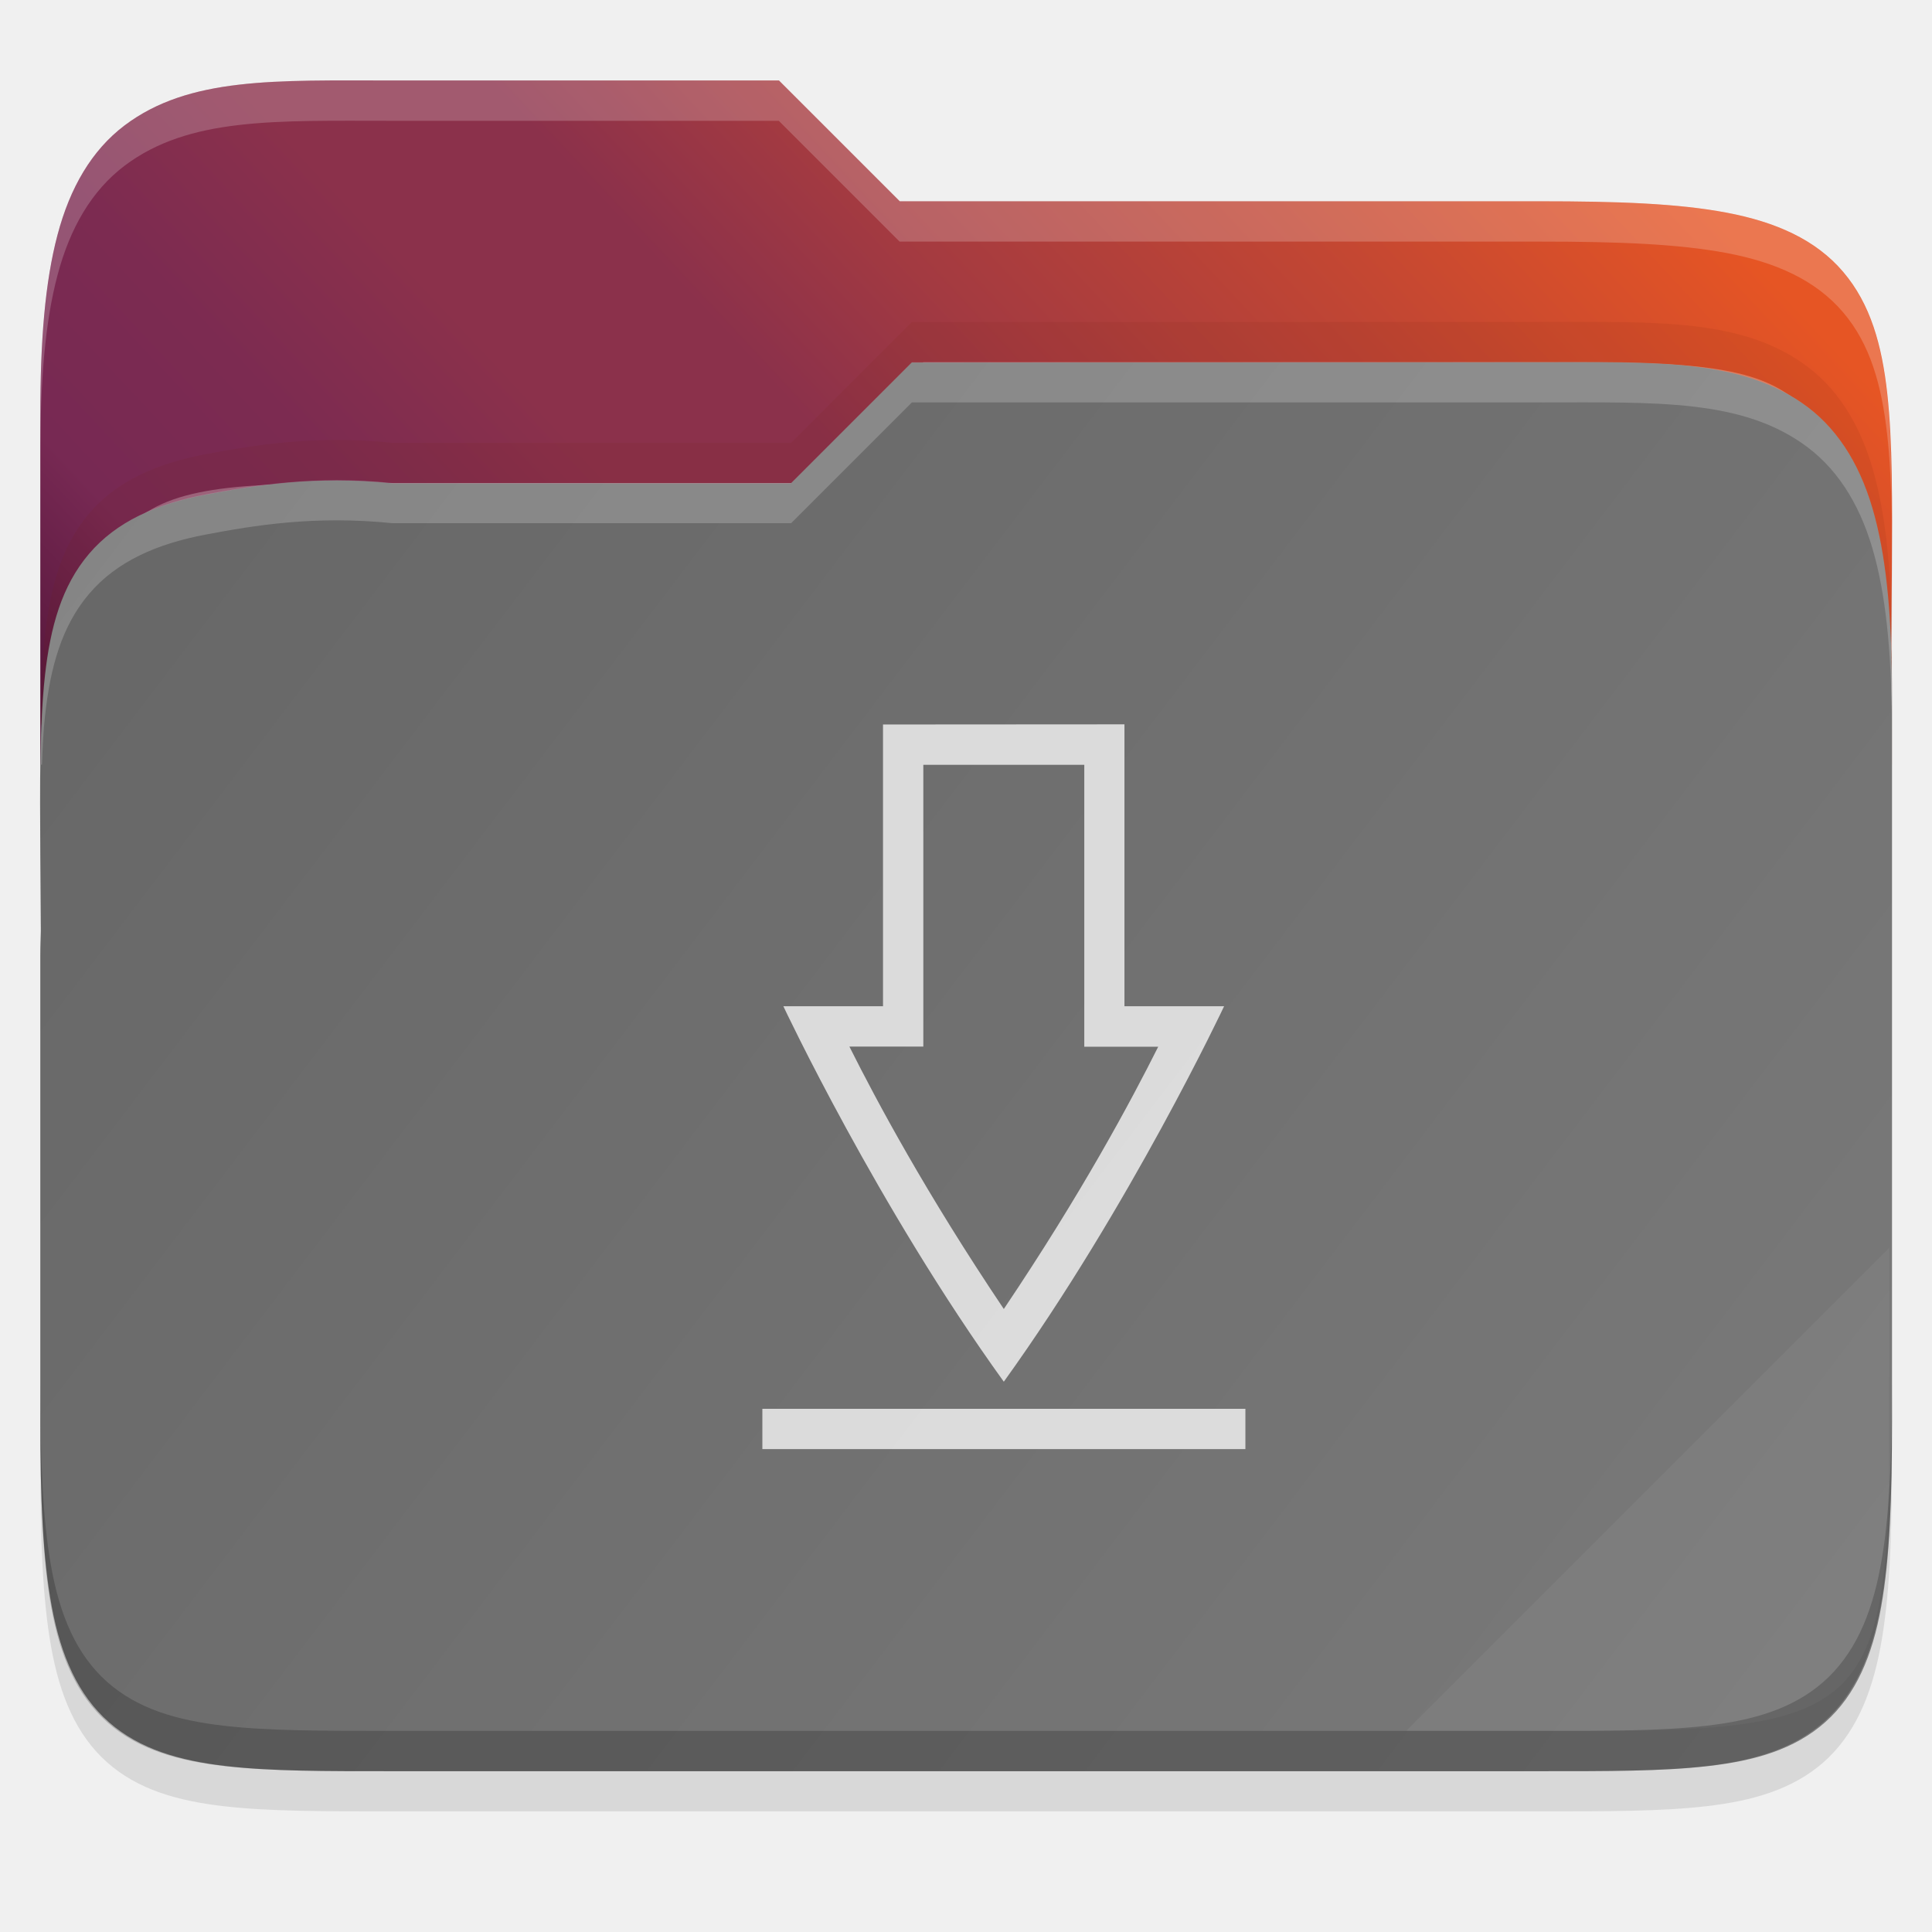
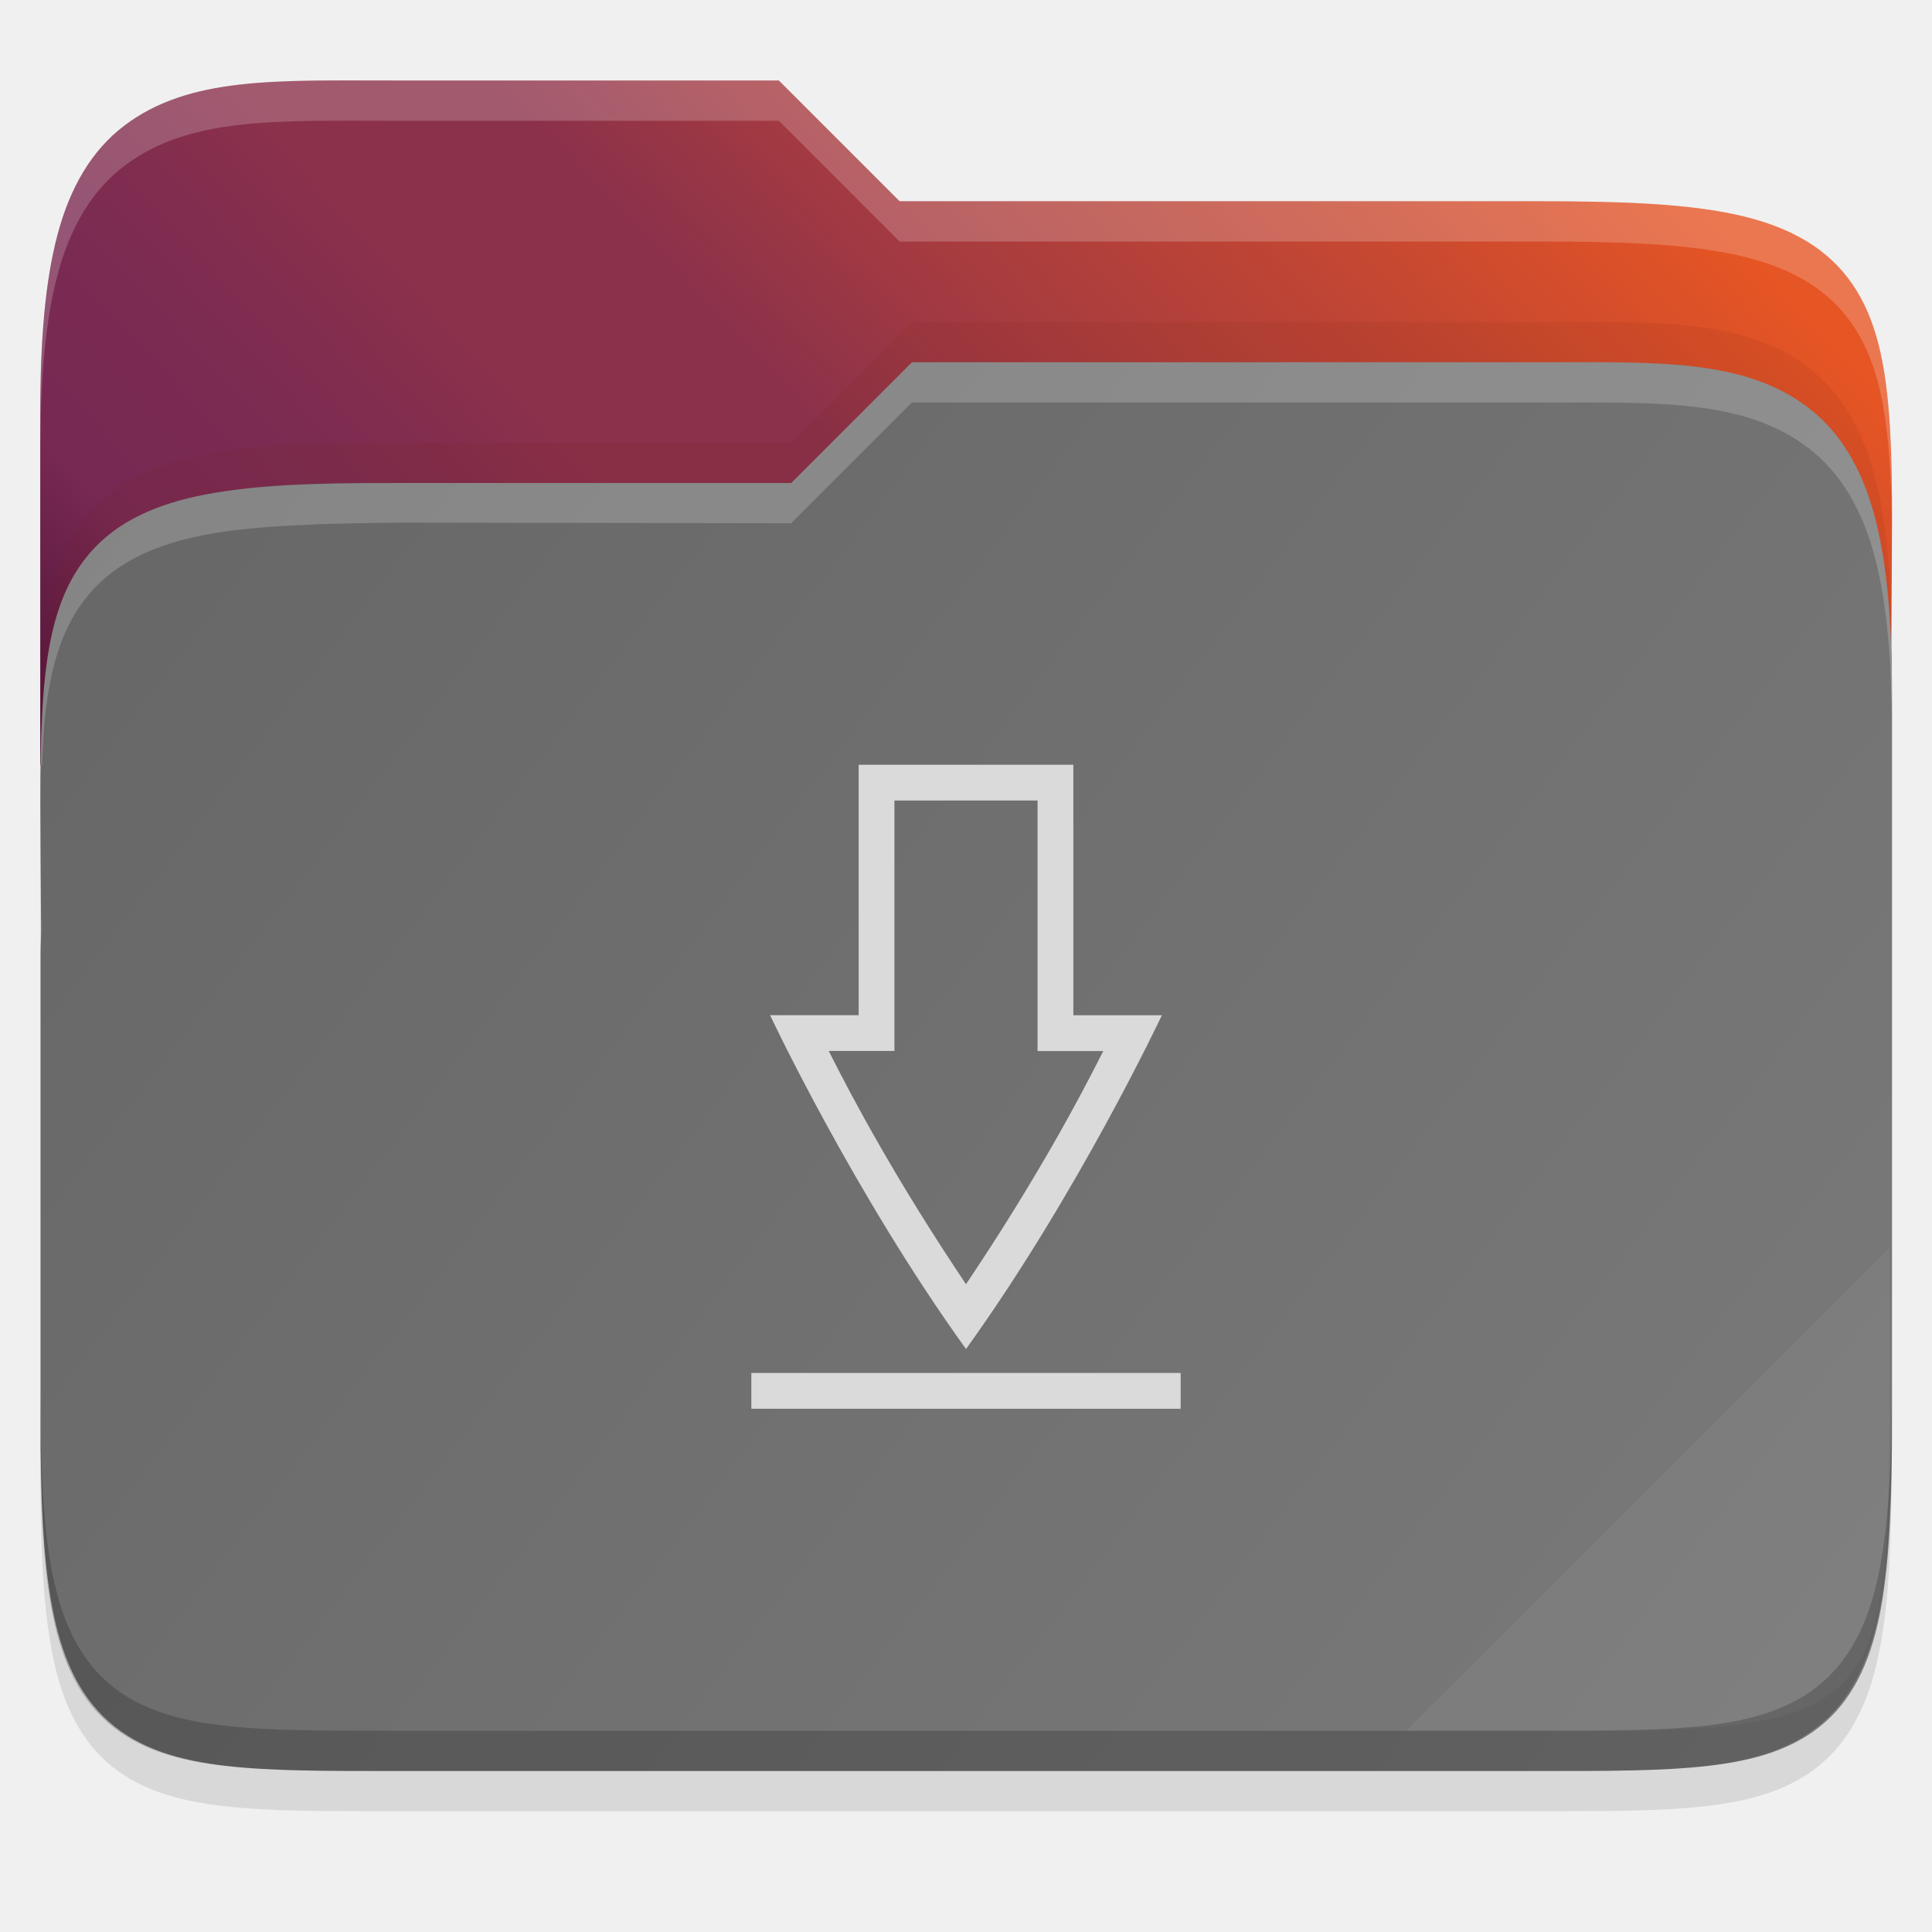
- <svg xmlns="http://www.w3.org/2000/svg" height="48" viewBox="0 0 12.699 12.699" width="48">
-   <linearGradient id="a" gradientUnits="userSpaceOnUse" x1=".248" x2="12.418" y1="2.381" y2="11.641">
-     <stop offset="0" stop-color="#666" />
-     <stop offset="1" stop-color="#7a7a7a" />
-   </linearGradient>
-   <linearGradient id="b" gradientUnits="userSpaceOnUse" x1=".248" x2="12.418" y1="11.906" y2=".529">
-     <stop offset="0" stop-color="#2c001e" />
-     <stop offset=".109" stop-color="#2c001e" />
-     <stop offset=".187" stop-color="#370626" />
-     <stop offset=".298" stop-color="#55163b" />
-     <stop offset=".372" stop-color="#772953" />
-     <stop offset=".447" stop-color="#7c2b51" />
-     <stop offset=".524" stop-color="#8b314b" />
-     <stop offset=".596" stop-color="#8b314b" />
-     <stop offset=".669" stop-color="#a33a41" />
-     <stop offset=".798" stop-color="#c44732" />
-     <stop offset=".913" stop-color="#e65524" />
-     <stop offset="1" stop-color="#e65524" />
-   </linearGradient>
-   <path d="m2.579.794c-.767 0-1.336-.025-1.761.296-.215.163-.358.408-.44.719-.082.31-.113.692-.113 1.187v2.489.865 3.246c0 .516.014.91.071 1.229.057.319.165.578.367.758.202.18.464.254.766.289.302.035.66.034 1.111.034h7.541c.442 0 .796.001 1.097-.034.3-.035.562-.109.766-.287.204-.179.316-.437.376-.757.06-.319.076-.714.076-1.231v-4.905c0-.068-.003-.113-.004-.16v-.003l.004-.496c.003-.479.005-.86-.03-1.179-.035-.319-.11-.59-.29-.801-.18-.212-.443-.328-.765-.389-.321-.061-.716-.075-1.229-.075h-4.207l-.794-.794z" opacity=".1" />
-   <path d="m2.579.529c-.767 0-1.336-.025-1.761.296-.215.163-.358.408-.44.719-.082.31-.113.692-.113 1.187v2.295h12.17v-.6c0-.068-.003-.113-.004-.16v-.003l.004-.496c.003-.479.005-.86-.03-1.179-.035-.319-.11-.59-.29-.801-.18-.212-.443-.328-.765-.389-.321-.061-.716-.075-1.229-.075h-4.207l-.794-.794z" fill="url(#b)" />
-   <path d="m6.069 2.381-.794.794h-2.695c-1.802 0-2.05-0-2.05 2.045v.265c0-2.045.247-2.045 2.05-2.045h2.695l.794-.794h4.052c1.768 0 2.05-0 2.05 2.045v-.265c0-2.045-.282-2.045-2.05-2.045z" fill="#fff" opacity=".3" />
-   <path d="m10.122 2.381c.767 0 1.336-.025 1.761.296.215.163.358.408.44.719.082.31.113.692.113 1.187v2.489 1.13 1.13c0 .516-.014.91-.071 1.229-.057.319-.165.578-.367.758-.202.18-.464.254-.766.289-.302.035-.66.034-1.111.034h-7.541c-.442 0-.796.001-1.097-.034-.3-.035-.562-.109-.766-.287-.204-.179-.316-.437-.376-.757-.06-.319-.076-.714-.076-1.231v-3.053c0-.068.003-.113.004-.16v-.003l-.004-.496c-.003-.479-.005-.86.03-1.179.035-.319.11-.59.29-.801.18-.212.443-.328.765-.389.321-.061.718-.127 1.229-.075h2.62l.794-.794z" fill="url(#a)" />
-   <path d="m12.418 8.202-3.175 3.175h1.24c1.755 0 1.934-.18 1.934-1.931z" fill="#fff" opacity=".05" />
-   <path d="m.265 9.067v.265c0 .516.014.91.071 1.229.057.319.165.578.367.758.202.18.464.254.766.289.302.035.66.034 1.111.034h7.541c.442 0 .796.001 1.097-.034.3-.035.562-.109.766-.287.204-.179.316-.437.376-.757.06-.319.076-.714.076-1.231v-.265c0 .517-.016.912-.076 1.231-.06.32-.172.578-.376.757-.203.178-.465.252-.766.287-.3.035-.654.034-1.097.034h-7.541c-.451 0-.809.001-1.111-.034-.302-.035-.564-.109-.766-.289-.202-.18-.31-.439-.367-.758-.057-.318-.071-.712-.071-1.229z" opacity=".2" />
-   <path d="m5.994 2.381-.794.794h-2.62c-.511-.052-.909.015-1.229.075-.322.061-.584.177-.765.389-.18.211-.254.482-.29.801-.019.173-.027.37-.03.586h.01c.004-.112.009-.225.02-.322.035-.319.11-.59.29-.801.18-.212.443-.328.765-.389.321-.061.718-.127 1.229-.075h2.62l.794-.794h4.128c.767 0 1.336-.025 1.761.296.215.163.358.408.44.719.082.31.113.692.113 1.187v-.265c0-.496-.031-.878-.113-1.187-.082-.311-.225-.556-.44-.719-.425-.321-.994-.296-1.761-.296z" fill="#fff" opacity=".2" />
-   <path d="m5.994 2.117-.794.794h-2.62c-.511-.052-.909.015-1.229.075-.322.061-.584.177-.765.389-.18.211-.254.482-.29.801-.019.173-.027.37-.03.586h.01c.004-.112.009-.225.02-.322.035-.319.11-.59.29-.801.18-.212.443-.328.765-.389.321-.061.718-.127 1.229-.075h2.62l.794-.794h4.128c.767 0 1.336-.025 1.761.296.215.163.358.408.44.719.082.31.113.692.113 1.187v-.265c0-.496-.031-.878-.113-1.187-.082-.311-.225-.556-.44-.719-.425-.321-.994-.296-1.761-.296z" fill="#732206" opacity=".1" />
-   <g fill="#fff">
-     <path d="m2.579.529c-.767 0-1.336-.025-1.761.296-.215.163-.358.408-.44.719-.082.31-.113.692-.113 1.187v.265c0-.496.031-.878.113-1.187.082-.311.225-.556.44-.719.425-.321.994-.296 1.761-.296h2.54l.794.794h4.207c.514 0 .909.015 1.229.075.322.061.584.177.765.389.18.211.254.482.29.801.018.159.026.334.03.529 0-.298-.005-.57-.03-.794-.035-.319-.11-.59-.29-.801-.18-.212-.443-.328-.765-.389-.321-.061-.716-.075-1.229-.075h-4.207l-.794-.794zm9.854 3.801-.003.197v.003c0 .047.004.092.004.16v-.265c0-.041 0-.067-.003-.096z" opacity=".2" />
-     <path d="m5.804 4.762v1.852h-.655c0-0.0.617 1.314 1.449 2.468.831-1.155 1.448-2.468 1.448-2.468h-.655v-1.853zm.265.265h1.058v1.853h.486c-.179.357-.501.96-1.015 1.724-.514-.765-.836-1.368-1.015-1.725h.486zm-1.058 4.233v.265h3.175v-.265z" opacity=".75" />
+ <svg xmlns="http://www.w3.org/2000/svg" width="48" height="48" viewBox="0 0 48 48" fill="none">
+   <g id="folder-yaru-download">
+     <path id="ombra" opacity="0.1" d="M9.748 3C6.848 3 4.697 2.905 3.092 4.119C2.278 4.734 1.738 5.661 1.428 6.836C1.119 8.006 1 9.45 1 11.324V20.73V24V36.27C1 38.222 1.053 39.711 1.268 40.914C1.483 42.12 1.89 43.099 2.654 43.779C3.417 44.458 4.407 44.739 5.549 44.871C6.69 45.003 8.045 45 9.748 45H38.252C39.923 45 41.262 45.002 42.397 44.871C43.532 44.739 44.522 44.46 45.291 43.785C46.062 43.109 46.484 42.132 46.711 40.924C46.938 39.718 46.998 38.225 46.998 36.27V17.73C46.998 17.472 46.986 17.304 46.984 17.125V17.113L46.998 15.238C47.011 13.428 47.017 11.987 46.883 10.783C46.749 9.579 46.466 8.553 45.787 7.756C45.105 6.956 44.113 6.516 42.897 6.285C41.684 6.055 40.192 6 38.25 6H22.348L19.348 3L9.748 3Z" fill="black" />
+     <path id="secondario" d="M9.748 2C6.848 2 4.697 1.905 3.092 3.119C2.278 3.734 1.738 4.661 1.428 5.836C1.119 7.006 1 8.45 1 10.324V19H47V16.73C47 16.472 46.988 16.304 46.986 16.125V16.113L47 14.238C47.013 12.428 47.019 10.987 46.885 9.783C46.751 8.579 46.468 7.553 45.789 6.756C45.107 5.956 44.114 5.516 42.898 5.285C41.686 5.055 40.194 5 38.252 5H22.35L19.35 2L9.748 2Z" fill="url(#paint0_linear)" />
+     <path id="primario" d="M38.258 9C41.159 9 43.309 8.905 44.915 10.119C45.728 10.734 46.268 11.661 46.579 12.836C46.888 14.006 47.007 15.45 47.007 17.324V26.73V31V35.27C47.007 37.222 46.953 38.711 46.739 39.914C46.524 41.12 46.117 42.099 45.352 42.779C44.59 43.458 43.599 43.739 42.458 43.871C41.317 44.003 39.961 44 38.258 44H9.754C8.084 44 6.744 44.002 5.61 43.871C4.475 43.739 3.484 43.46 2.715 42.785C1.945 42.109 1.522 41.132 1.296 39.924C1.069 38.718 1.008 37.225 1.008 35.27V23.73C1.008 23.472 1.021 23.304 1.022 23.125V23.113L1.008 21.238C0.996 19.428 0.99 17.987 1.124 16.783C1.258 15.579 1.54 14.553 2.219 13.756C2.901 12.956 3.894 12.516 5.11 12.285C6.322 12.056 7.617 11.992 9.757 12H19.659L22.659 9L38.258 9Z" fill="url(#paint1_linear)" />
+     <path id="effetto piega" opacity="0.05" d="M46.936 31L34.936 43H39.624C46.256 43 46.936 42.321 46.936 35.702V31Z" fill="white" />
+     <path id="contorno inferiore del primario" opacity="0.2" d="M1 34.27V35.27C1 37.222 1.053 38.711 1.268 39.914C1.483 41.12 1.89 42.099 2.654 42.779C3.417 43.458 4.407 43.739 5.549 43.871C6.69 44.003 8.045 44 9.748 44H38.252C39.923 44 41.262 44.002 42.397 43.871C43.532 43.739 44.522 43.46 45.291 42.785C46.062 42.109 46.484 41.132 46.711 39.924C46.938 38.718 46.998 37.225 46.998 35.27V34.27C46.998 36.225 46.937 37.718 46.711 38.924C46.484 40.132 46.062 41.109 45.291 41.785C44.522 42.46 43.532 42.739 42.397 42.871C41.262 43.002 39.923 43 38.252 43H9.748C8.045 43 6.69 43.003 5.549 42.871C4.407 42.739 3.417 42.458 2.654 41.779C1.89 41.099 1.483 40.12 1.268 38.914C1.053 37.711 1 36.222 1 34.27V34.27Z" fill="black" />
+     <path id="contorno superiore del primario" opacity="0.2" d="M22.656 9L19.656 12L9.969 12C7.734 12 6.32 12.056 5.107 12.285C3.891 12.516 2.899 12.956 2.217 13.756C1.538 14.553 1.255 15.579 1.121 16.783C1.048 17.438 1.019 18.183 1.008 19H1.047C1.064 18.577 1.081 18.149 1.121 17.783C1.255 16.579 1.537 15.553 2.217 14.756C2.898 13.956 3.891 13.516 5.107 13.285C6.32 13.055 8.028 13 10.016 12.984L19.656 13L22.656 10H38.258C41.158 10 43.309 9.905 44.914 11.119C45.727 11.734 46.267 12.661 46.578 13.836C46.887 15.006 47.006 16.45 47.006 18.324V17.324C47.006 15.45 46.887 14.006 46.578 12.836C46.267 11.661 45.727 10.734 44.914 10.119C43.309 8.905 41.158 9 38.258 9H22.656Z" fill="white" />
+     <path id="ombra del primario" opacity="0.1" d="M22.656 8L19.656 11H9.754C7.422 11.008 6.32 11.056 5.107 11.285C3.891 11.516 2.899 11.956 2.217 12.756C1.538 13.553 1.255 14.579 1.121 15.783C1.048 16.438 1.019 17.183 1.008 18H1.047C1.064 17.577 1.081 17.149 1.121 16.783C1.255 15.579 1.537 14.553 2.217 13.756C2.898 12.956 3.891 12.516 5.107 12.285C6.32 12.056 7.547 11.992 9.754 12H19.656L22.656 9H38.258C41.158 9 43.309 8.905 44.914 10.119C45.727 10.734 46.267 11.661 46.578 12.836C46.887 14.006 47.006 15.45 47.006 17.324V16.324C47.006 14.45 46.887 13.006 46.578 11.836C46.267 10.661 45.727 9.734 44.914 9.119C43.309 7.905 41.158 8 38.258 8H22.656Z" fill="#732206" />
+     <path id="contorno superiore del secondario" opacity="0.2" d="M9.748 2C6.848 2 4.697 1.905 3.092 3.119C2.278 3.734 1.738 4.661 1.428 5.836C1.119 7.006 1 8.45 1 10.324V11.324C1 9.45 1.118 8.006 1.428 6.836C1.738 5.661 2.278 4.734 3.092 4.119C4.697 2.905 6.848 3 9.748 3H19.35L22.35 6H38.252C40.194 6 41.686 6.055 42.898 6.285C44.114 6.516 45.107 6.956 45.789 7.756C46.468 8.553 46.751 9.579 46.885 10.783C46.952 11.385 46.985 12.046 46.998 12.783C46.998 11.655 46.979 10.63 46.885 9.783C46.751 8.579 46.468 7.553 45.789 6.756C45.107 5.956 44.114 5.516 42.898 5.285C41.686 5.055 40.194 5 38.252 5H22.35L19.35 2L9.748 2ZM46.992 16.367L46.982 17.113V17.125C46.982 17.304 46.996 17.472 46.996 17.73V16.73C46.996 16.576 46.996 16.479 46.986 16.367L46.992 16.367Z" fill="white" />
+     <path id="caricamento" d="M21.333 19V25.222H19.132C19.132 25.222 21.206 29.635 24 33.516C26.793 29.636 28.866 25.224 28.866 25.224H26.667V19H21.333ZM22.222 19.889H25.778V26.113H27.41C26.808 27.313 25.725 29.338 24 31.906C22.275 29.337 21.192 27.311 20.59 26.111H22.222V19.889ZM18.667 34.111V35H29.333V34.111H18.667Z" fill="#DADADA" />
  </g>
+   <defs>
+     <linearGradient id="paint0_linear" x1="0.936" y1="45" x2="46.936" y2="2" gradientUnits="userSpaceOnUse">
+       <stop stop-color="#2C001E" />
+       <stop offset="0.109" stop-color="#2C001E" />
+       <stop offset="0.187" stop-color="#370626" />
+       <stop offset="0.298" stop-color="#55163B" />
+       <stop offset="0.372" stop-color="#772953" />
+       <stop offset="0.447" stop-color="#7C2B51" />
+       <stop offset="0.524" stop-color="#8B314B" />
+       <stop offset="0.596" stop-color="#8B314B" />
+       <stop offset="0.669" stop-color="#A33A41" />
+       <stop offset="0.798" stop-color="#C44732" />
+       <stop offset="0.913" stop-color="#E65524" />
+       <stop offset="1" stop-color="#E65524" />
+     </linearGradient>
+     <linearGradient id="paint1_linear" x1="0.936" y1="9" x2="46.936" y2="44" gradientUnits="userSpaceOnUse">
+       <stop stop-color="#666666" />
+       <stop offset="1" stop-color="#7A7A7A" />
+     </linearGradient>
+   </defs>
</svg>
